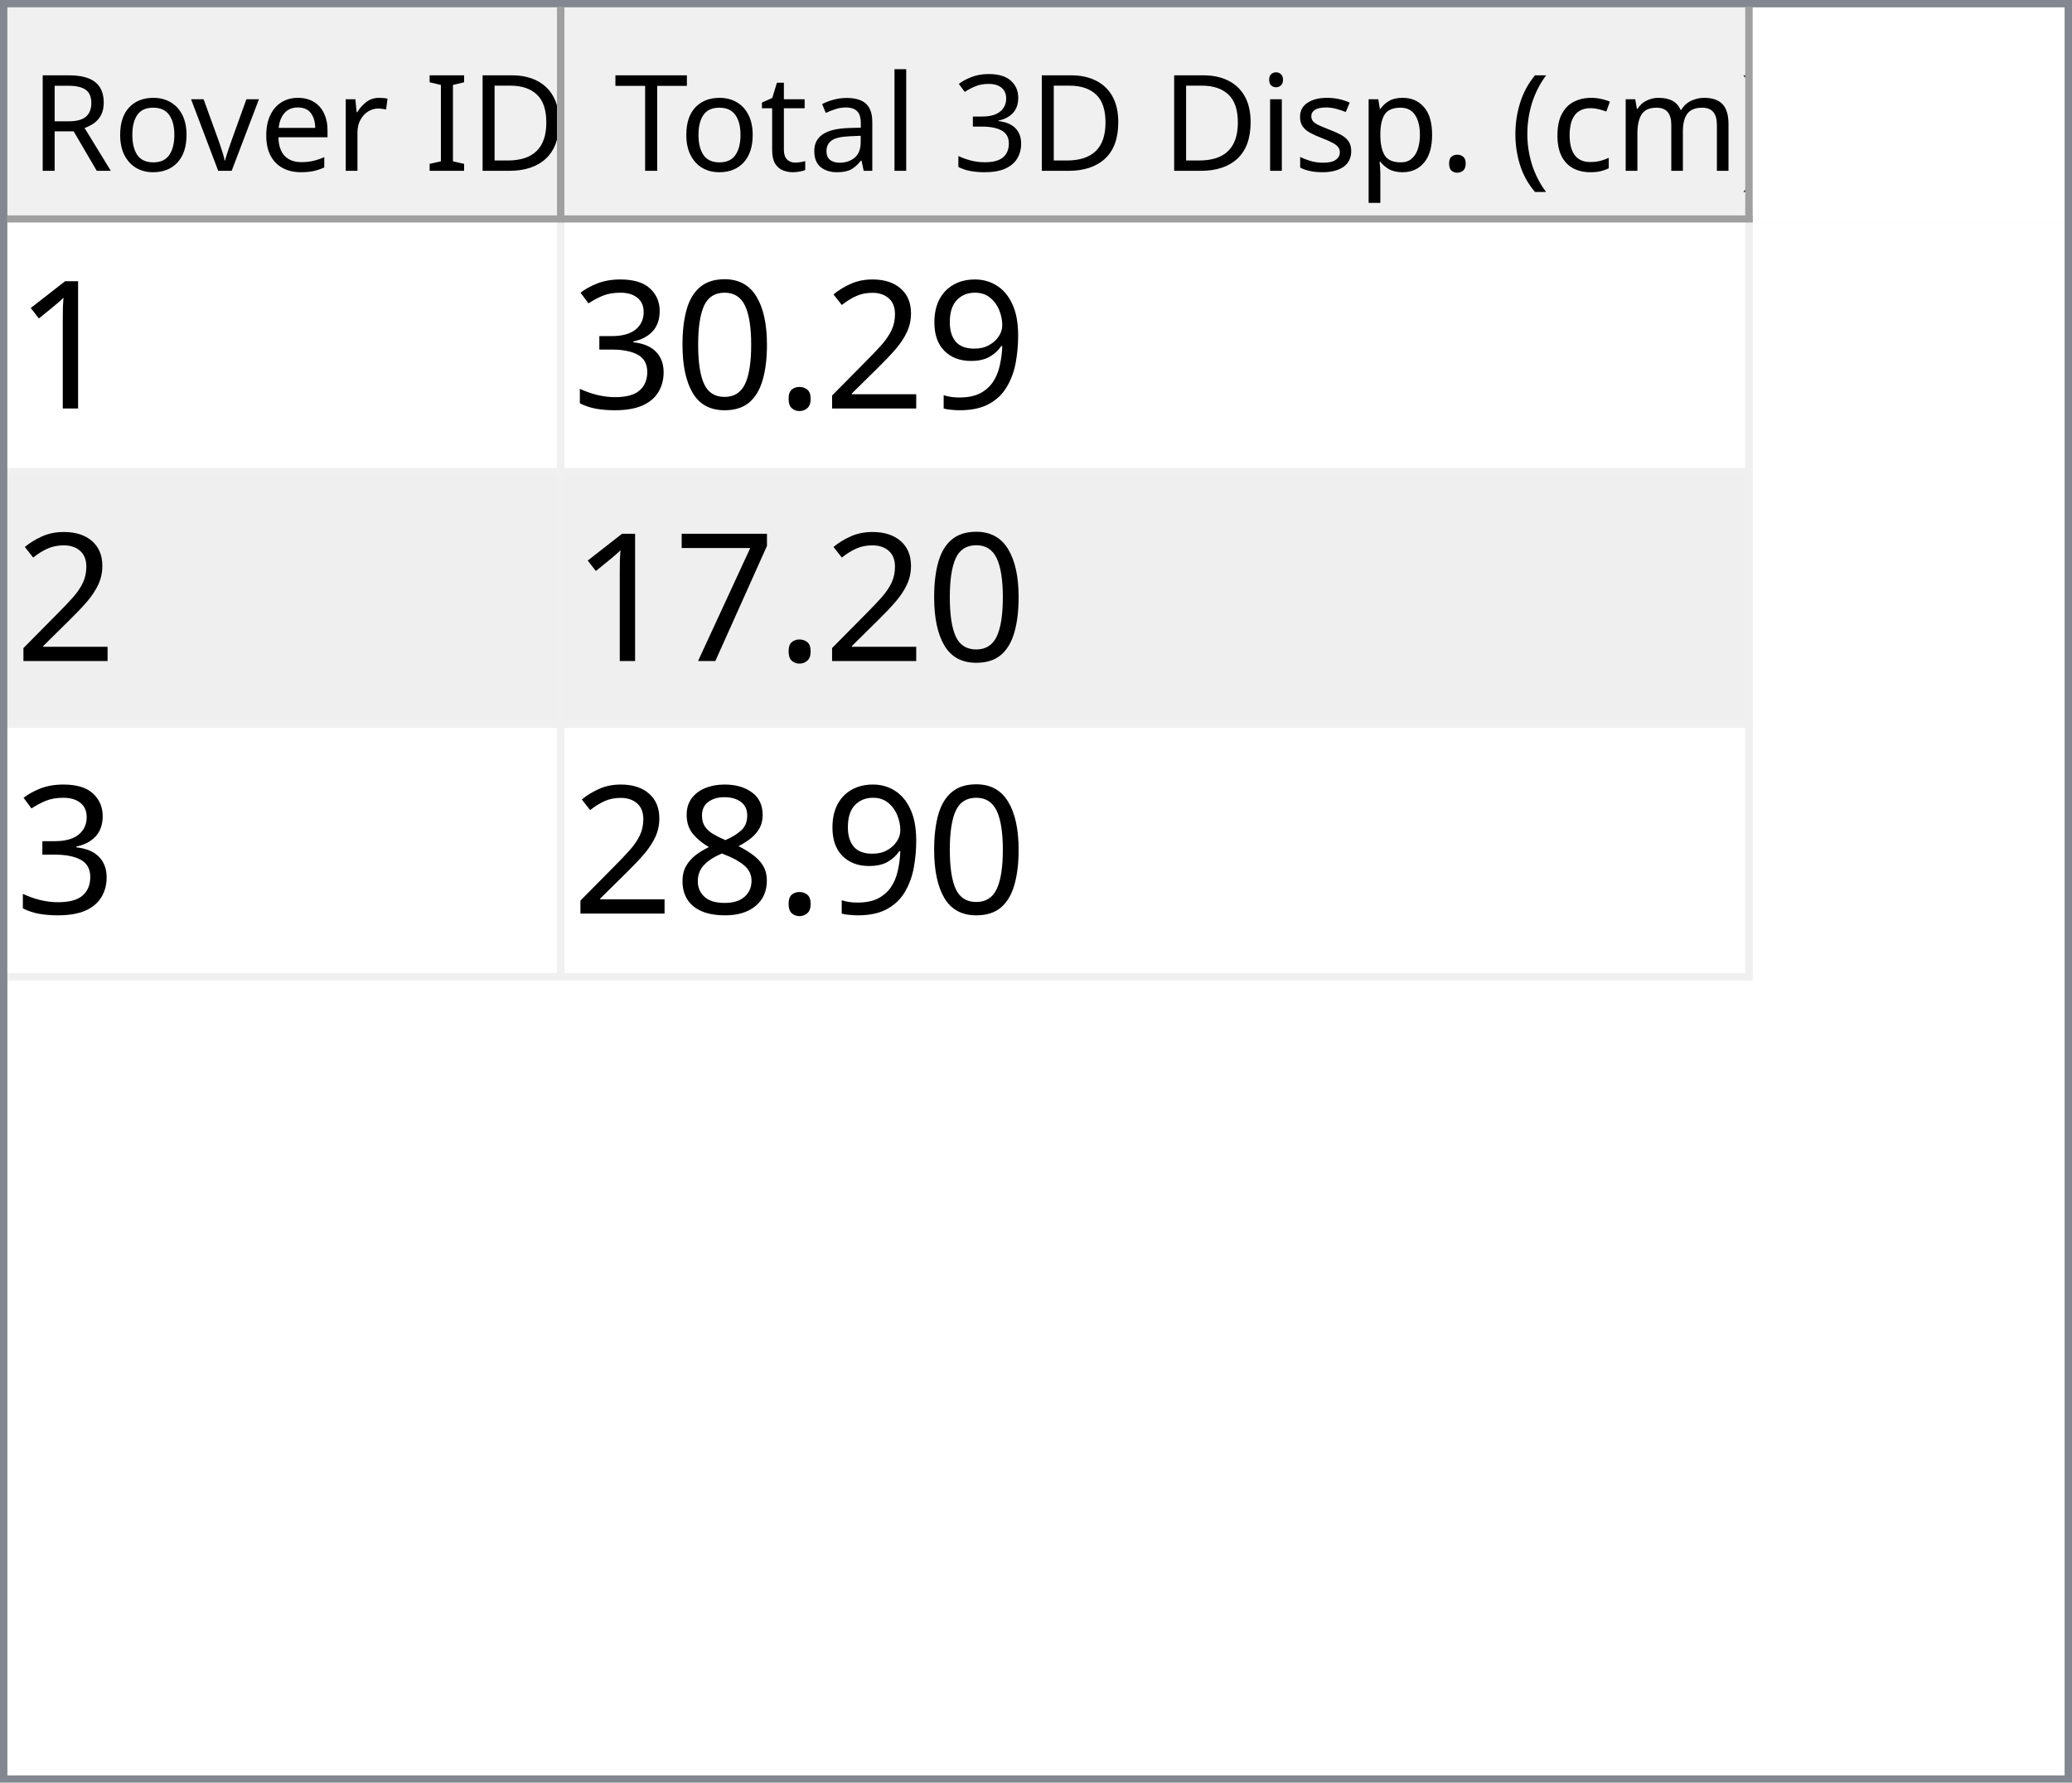
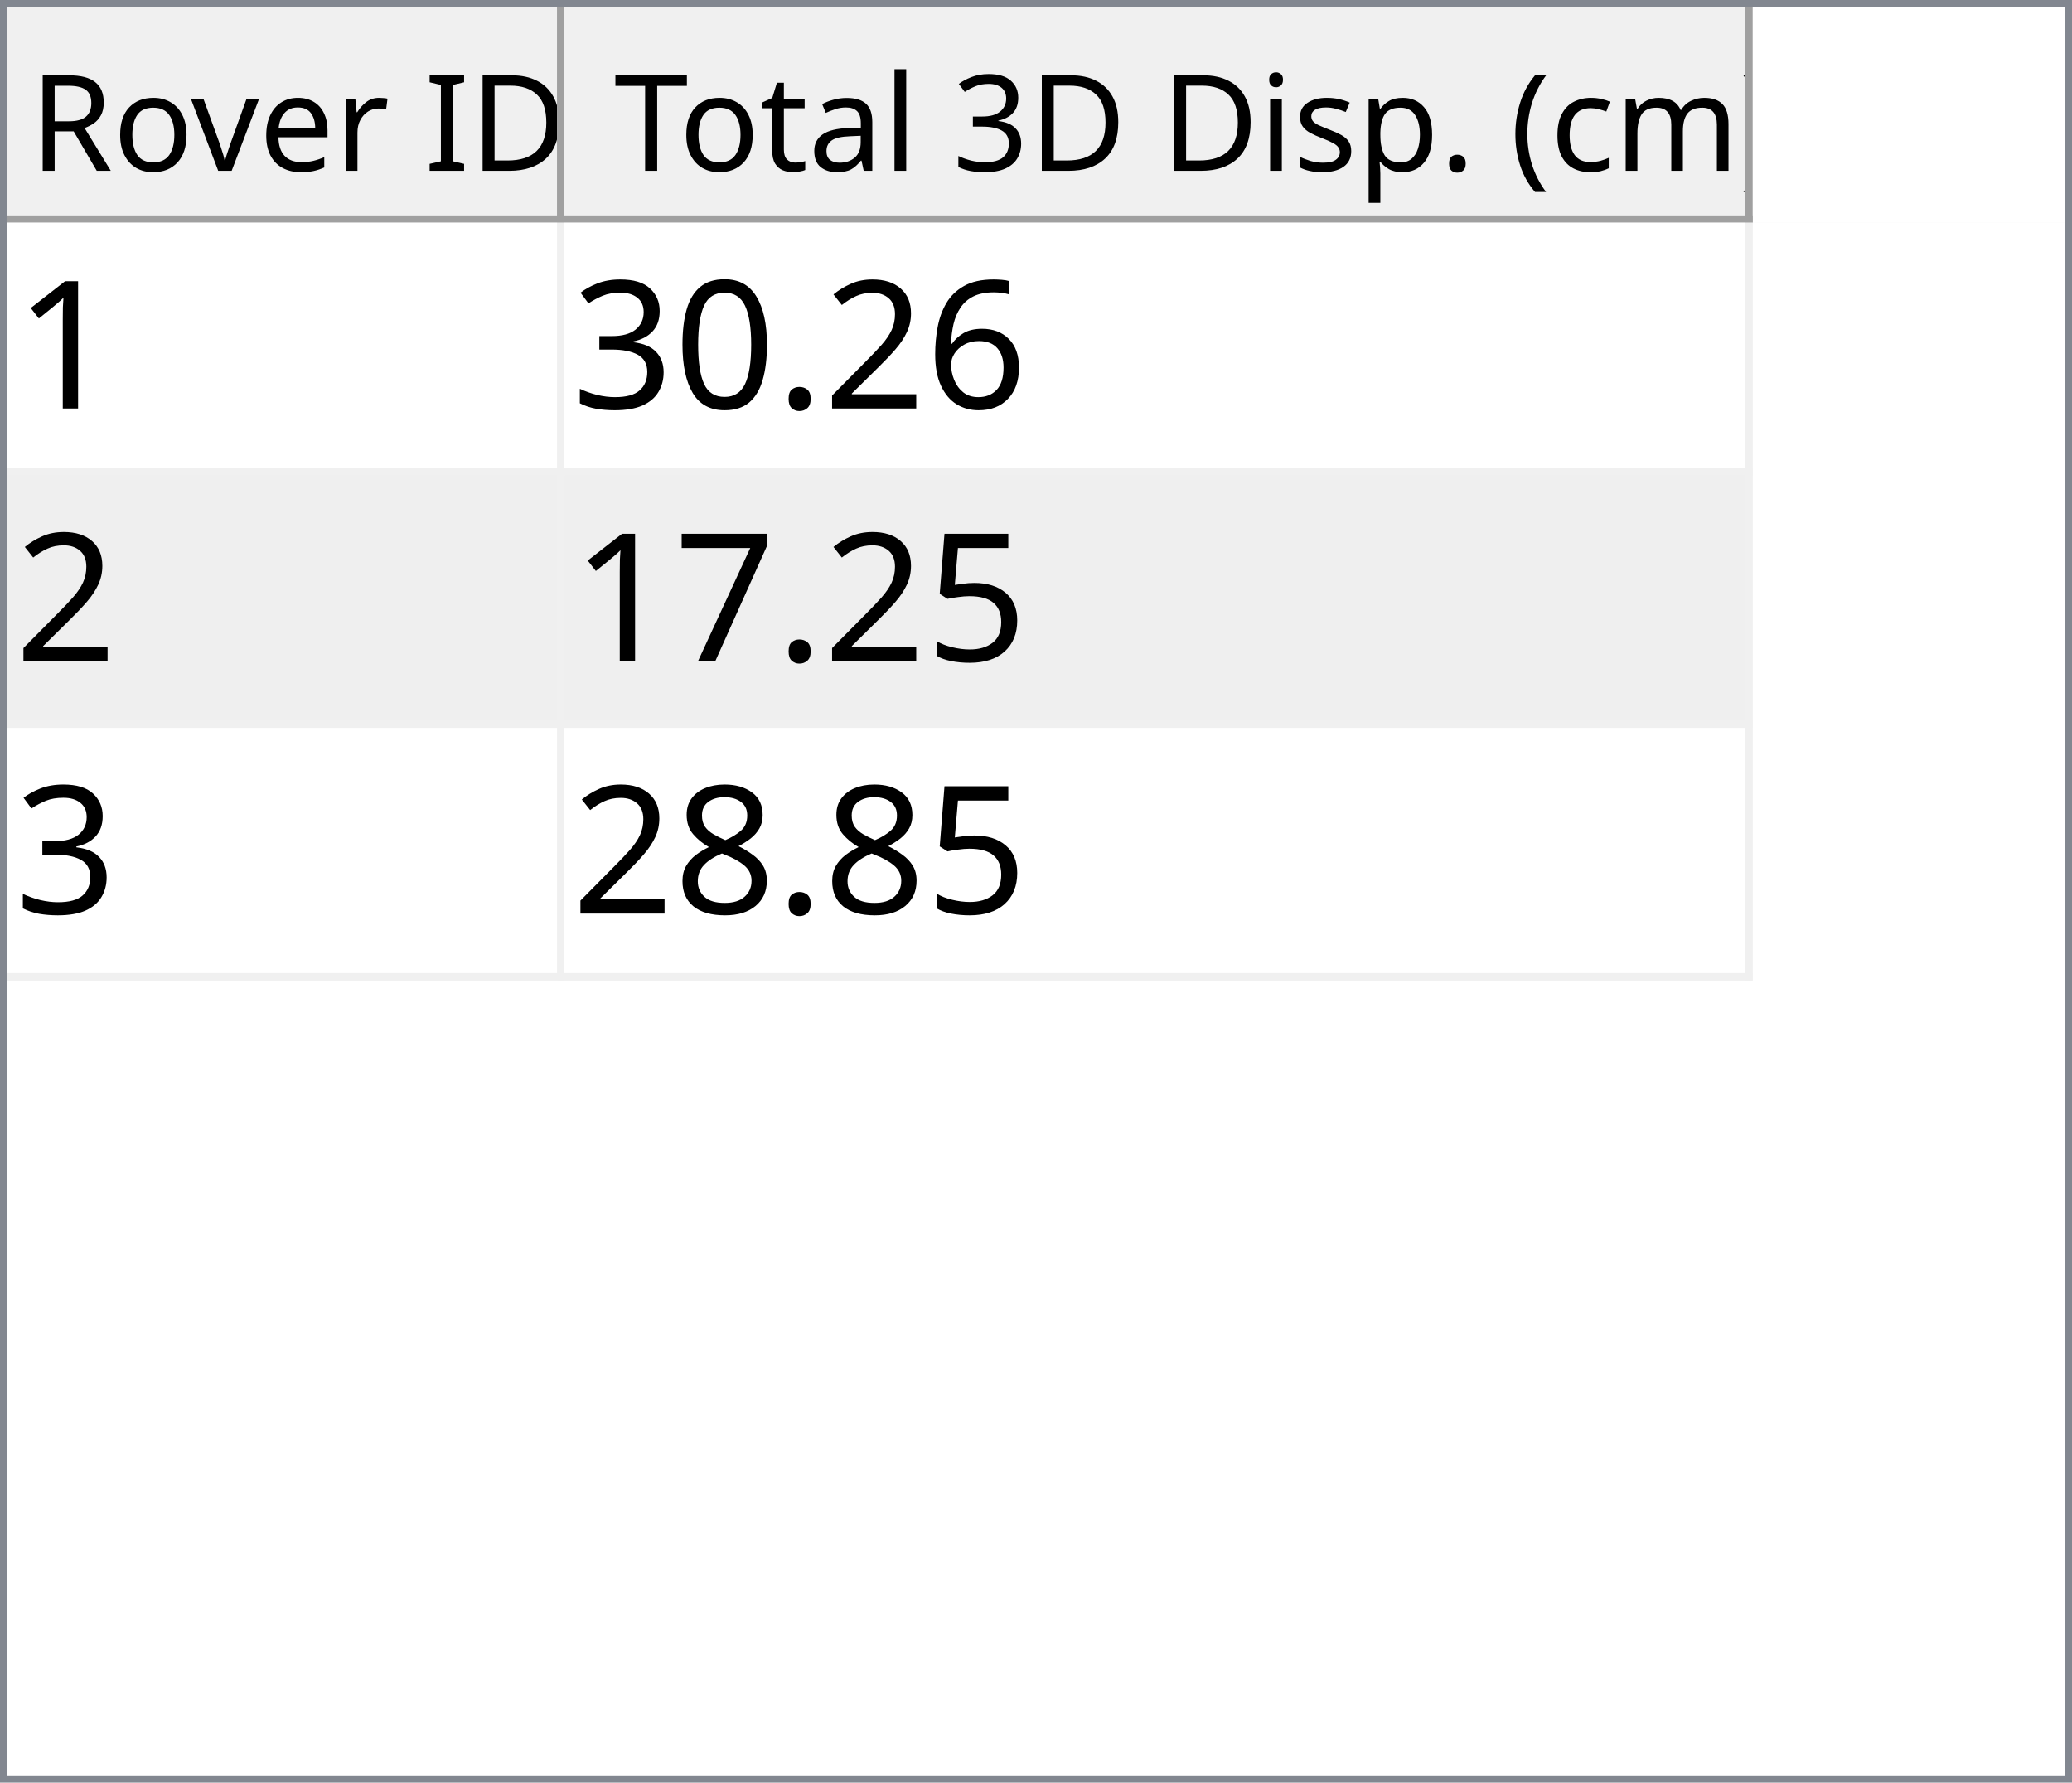
<svg xmlns="http://www.w3.org/2000/svg" style="fill-opacity:1; color-rendering:auto; color-interpolation:auto; text-rendering:auto; stroke:black; stroke-linecap:square; stroke-miterlimit:10; shape-rendering:auto; stroke-opacity:1; fill:black; stroke-dasharray:none; font-weight:normal; stroke-width:1; font-family:'Dialog'; font-style:normal; stroke-linejoin:miter; font-size:12px; stroke-dashoffset:0; image-rendering:auto;" width="279" height="240">
  <defs id="genericDefs" />
  <g>
    <defs id="defs1">
      <clipPath clipPathUnits="userSpaceOnUse" id="clipPath1">
        <path d="M0 0 L279 0 L279 240 L0 240 L0 0 Z" />
      </clipPath>
      <clipPath clipPathUnits="userSpaceOnUse" id="clipPath2">
        <path d="M0 0 L0 240 L279 240 L279 0 Z" />
      </clipPath>
      <clipPath clipPathUnits="userSpaceOnUse" id="clipPath3">
        <path d="M0 0 L0 29 L277 29 L277 0 Z" />
      </clipPath>
      <clipPath clipPathUnits="userSpaceOnUse" id="clipPath4">
        <path d="M0 0 L0 29 L75 29 L75 0 Z" />
      </clipPath>
      <clipPath clipPathUnits="userSpaceOnUse" id="clipPath5">
        <path d="M1 1 L1 28 L74 28 L74 1 Z" />
      </clipPath>
      <clipPath clipPathUnits="userSpaceOnUse" id="clipPath6">
        <path d="M0 0 L0 27 L73 27 L73 0 Z" />
      </clipPath>
      <clipPath clipPathUnits="userSpaceOnUse" id="clipPath7">
        <path d="M-0.5 -0.5 L-0.5 28.5 L74.5 28.5 L74.5 -0.5 Z" />
      </clipPath>
      <clipPath clipPathUnits="userSpaceOnUse" id="clipPath8">
        <path d="M0 0 L0 29 L160 29 L160 0 Z" />
      </clipPath>
      <clipPath clipPathUnits="userSpaceOnUse" id="clipPath9">
        <path d="M1 1 L1 28 L159 28 L159 1 Z" />
      </clipPath>
      <clipPath clipPathUnits="userSpaceOnUse" id="clipPath10">
        <path d="M0 0 L0 27 L158 27 L158 0 Z" />
      </clipPath>
      <clipPath clipPathUnits="userSpaceOnUse" id="clipPath11">
        <path d="M-0.5 -0.5 L-0.5 28.5 L159.5 28.5 L159.5 -0.5 Z" />
      </clipPath>
      <clipPath clipPathUnits="userSpaceOnUse" id="clipPath12">
        <path d="M0 0 L0 209 L277 209 L277 0 Z" />
      </clipPath>
      <clipPath clipPathUnits="userSpaceOnUse" id="clipPath13">
        <path d="M0 0 L0 102 L235 102 L235 0 Z" />
      </clipPath>
      <clipPath clipPathUnits="userSpaceOnUse" id="clipPath14">
        <path d="M-0.5 -0.5 L-0.5 101.5 L234.5 101.5 L234.5 -0.5 Z" />
      </clipPath>
      <clipPath clipPathUnits="userSpaceOnUse" id="clipPath15">
        <path d="M0 0 L0 33 L74 33 L74 0 Z" />
      </clipPath>
      <clipPath clipPathUnits="userSpaceOnUse" id="clipPath16">
        <path d="M0 0 L0 33 L159 33 L159 0 Z" />
      </clipPath>
      <font horiz-adv-x="64.551" id="font1">
        <font-face ascent="107.91" descent="25.098" units-per-em="100" style="font-style:normal; font-family:Segoe UI; font-weight:normal;" />
        <missing-glyph horiz-adv-x="64.551" d="M8.109 0 L8.109 68.266 L56.453 68.266 L56.453 0 L8.109 0 ZM15.328 7.234 L49.219 7.234 L49.219 61.031 L15.328 61.031 L15.328 7.234 Z" />
        <glyph unicode="D" horiz-adv-x="70.117" d="M9.188 0 L9.188 70.016 L28.516 70.016 Q65.531 70.016 65.531 35.891 Q65.531 19.672 55.25 9.836 Q44.969 0 27.734 0 L9.188 0 ZM17.391 62.594 L17.391 7.422 L27.828 7.422 Q41.609 7.422 49.273 14.797 Q56.938 22.172 56.938 35.688 Q56.938 62.594 28.328 62.594 L17.391 62.594 Z" />
        <glyph unicode="I" horiz-adv-x="26.611" d="M17.391 0 L9.188 0 L9.188 70.016 L17.391 70.016 L17.391 0 Z" />
        <glyph unicode=" " horiz-adv-x="27.393" d="" />
        <glyph unicode="r" horiz-adv-x="34.766" d="M34.188 41.891 Q32.078 43.5 28.125 43.5 Q23 43.5 19.555 38.672 Q16.109 33.844 16.109 25.484 L16.109 0 L8.109 0 L8.109 50 L16.109 50 L16.109 39.703 L16.312 39.703 Q18.016 44.969 21.531 47.922 Q25.047 50.875 29.391 50.875 Q32.516 50.875 34.188 50.203 L34.188 41.891 Z" />
        <glyph unicode="e" horiz-adv-x="52.295" d="M48.297 23 L12.984 23 Q13.188 14.656 17.484 10.109 Q21.781 5.562 29.297 5.562 Q37.75 5.562 44.828 11.141 L44.828 3.609 Q38.234 -1.172 27.391 -1.172 Q16.797 -1.172 10.742 5.641 Q4.688 12.453 4.688 24.812 Q4.688 36.469 11.305 43.82 Q17.922 51.172 27.734 51.172 Q37.547 51.172 42.922 44.828 Q48.297 38.484 48.297 27.203 L48.297 23 ZM40.094 29.781 Q40.047 36.719 36.75 40.578 Q33.453 44.438 27.594 44.438 Q21.922 44.438 17.969 40.383 Q14.016 36.328 13.094 29.781 L40.094 29.781 Z" />
        <glyph unicode="v" horiz-adv-x="47.9" d="M47.406 50 L27.484 0 L19.625 0 L0.688 50 L9.469 50 L22.172 13.672 Q23.578 9.672 23.922 6.688 L24.125 6.688 Q24.609 10.453 25.688 13.484 L38.969 50 L47.406 50 Z" />
        <glyph unicode="o" horiz-adv-x="58.594" d="M29 -1.172 Q17.922 -1.172 11.305 5.836 Q4.688 12.844 4.688 24.422 Q4.688 37.016 11.57 44.094 Q18.453 51.172 30.172 51.172 Q41.359 51.172 47.633 44.289 Q53.906 37.406 53.906 25.203 Q53.906 13.234 47.141 6.031 Q40.375 -1.172 29 -1.172 ZM29.594 44.438 Q21.875 44.438 17.383 39.188 Q12.891 33.938 12.891 24.703 Q12.891 15.828 17.43 10.695 Q21.969 5.562 29.594 5.562 Q37.359 5.562 41.531 10.594 Q45.703 15.625 45.703 24.906 Q45.703 34.281 41.531 39.359 Q37.359 44.438 29.594 44.438 Z" />
        <glyph unicode="R" horiz-adv-x="59.814" d="M59.375 0 L49.609 0 L37.891 19.625 Q36.281 22.359 34.766 24.289 Q33.25 26.219 31.664 27.438 Q30.078 28.656 28.25 29.219 Q26.422 29.781 24.125 29.781 L17.391 29.781 L17.391 0 L9.188 0 L9.188 70.016 L30.078 70.016 Q34.672 70.016 38.555 68.867 Q42.438 67.719 45.289 65.375 Q48.141 63.031 49.758 59.547 Q51.375 56.062 51.375 51.375 Q51.375 47.703 50.273 44.656 Q49.172 41.609 47.148 39.211 Q45.125 36.812 42.266 35.133 Q39.406 33.453 35.844 32.516 L35.844 32.328 Q37.594 31.547 38.891 30.547 Q40.188 29.547 41.359 28.18 Q42.531 26.812 43.68 25.078 Q44.828 23.344 46.234 21.047 L59.375 0 ZM17.391 62.594 L17.391 37.203 L28.516 37.203 Q31.594 37.203 34.203 38.133 Q36.812 39.062 38.719 40.797 Q40.625 42.531 41.703 45.047 Q42.781 47.562 42.781 50.688 Q42.781 56.297 39.141 59.445 Q35.5 62.594 28.609 62.594 L17.391 62.594 Z" />
        <glyph unicode=")" horiz-adv-x="30.176" d="M8.297 -15.922 L1.172 -15.922 Q16.406 2.344 16.406 26.812 Q16.406 51.469 1.078 70.016 L8.297 70.016 Q23.531 52.156 23.531 26.703 Q23.531 1.375 8.297 -15.922 Z" />
        <glyph unicode="m" horiz-adv-x="86.133" d="M79.109 0 L71.094 0 L71.094 28.719 Q71.094 37.016 68.531 40.727 Q65.969 44.438 59.906 44.438 Q54.781 44.438 51.195 39.75 Q47.609 35.062 47.609 28.516 L47.609 0 L39.594 0 L39.594 29.688 Q39.594 44.438 28.219 44.438 Q22.953 44.438 19.531 40.016 Q16.109 35.594 16.109 28.516 L16.109 0 L8.109 0 L8.109 50 L16.109 50 L16.109 42.094 L16.312 42.094 Q21.625 51.172 31.844 51.172 Q36.969 51.172 40.773 48.312 Q44.578 45.453 46 40.828 Q51.562 51.172 62.594 51.172 Q79.109 51.172 79.109 30.812 L79.109 0 Z" />
        <glyph unicode="c" horiz-adv-x="46.191" d="M42.188 2.297 Q36.422 -1.172 28.516 -1.172 Q17.828 -1.172 11.258 5.789 Q4.688 12.75 4.688 23.828 Q4.688 36.188 11.766 43.68 Q18.844 51.172 30.672 51.172 Q37.25 51.172 42.281 48.734 L42.281 40.531 Q36.719 44.438 30.375 44.438 Q22.703 44.438 17.797 38.945 Q12.891 33.453 12.891 24.516 Q12.891 15.719 17.508 10.641 Q22.125 5.562 29.891 5.562 Q36.422 5.562 42.188 9.906 L42.188 2.297 Z" />
        <glyph unicode="(" horiz-adv-x="30.176" d="M29.109 -15.922 L21.969 -15.922 Q6.844 1.375 6.844 26.703 Q6.844 52.156 21.969 70.016 L29.203 70.016 Q13.875 51.469 13.875 26.812 Q13.875 2.344 29.109 -15.922 Z" />
        <glyph unicode="." horiz-adv-x="21.68" d="M10.891 -1.078 Q8.641 -1.078 7.055 0.539 Q5.469 2.156 5.469 4.391 Q5.469 6.641 7.055 8.273 Q8.641 9.906 10.891 9.906 Q13.188 9.906 14.797 8.273 Q16.406 6.641 16.406 4.391 Q16.406 2.156 14.797 0.539 Q13.188 -1.078 10.891 -1.078 Z" />
        <glyph unicode="p" horiz-adv-x="58.789" d="M16.312 7.234 L16.109 7.234 L16.109 -23 L8.109 -23 L8.109 50 L16.109 50 L16.109 41.219 L16.312 41.219 Q22.219 51.172 33.594 51.172 Q43.266 51.172 48.688 44.461 Q54.109 37.75 54.109 26.469 Q54.109 13.922 48 6.375 Q41.891 -1.172 31.297 -1.172 Q21.578 -1.172 16.312 7.234 ZM16.109 27.391 L16.109 20.406 Q16.109 14.203 20.141 9.883 Q24.172 5.562 30.375 5.562 Q37.641 5.562 41.773 11.133 Q45.906 16.703 45.906 26.609 Q45.906 34.969 42.047 39.703 Q38.188 44.438 31.594 44.438 Q24.609 44.438 20.359 39.578 Q16.109 34.719 16.109 27.391 Z" />
        <glyph unicode="s" horiz-adv-x="42.432" d="M5.078 1.812 L5.078 10.406 Q11.625 5.562 19.484 5.562 Q30.031 5.562 30.031 12.594 Q30.031 14.594 29.125 15.992 Q28.219 17.391 26.68 18.461 Q25.141 19.531 23.07 20.383 Q21 21.234 18.609 22.172 Q15.281 23.484 12.766 24.828 Q10.25 26.172 8.57 27.859 Q6.891 29.547 6.031 31.695 Q5.172 33.844 5.172 36.719 Q5.172 40.234 6.789 42.945 Q8.406 45.656 11.086 47.484 Q13.766 49.312 17.211 50.242 Q20.656 51.172 24.312 51.172 Q30.812 51.172 35.938 48.922 L35.938 40.828 Q30.422 44.438 23.25 44.438 Q21 44.438 19.195 43.922 Q17.391 43.406 16.094 42.477 Q14.797 41.547 14.086 40.258 Q13.375 38.969 13.375 37.406 Q13.375 35.453 14.086 34.133 Q14.797 32.812 16.164 31.789 Q17.531 30.766 19.484 29.938 Q21.438 29.109 23.922 28.125 Q27.25 26.859 29.883 25.516 Q32.516 24.172 34.375 22.484 Q36.234 20.797 37.234 18.602 Q38.234 16.406 38.234 13.375 Q38.234 9.672 36.602 6.938 Q34.969 4.203 32.234 2.398 Q29.5 0.594 25.93 -0.289 Q22.359 -1.172 18.453 -1.172 Q10.75 -1.172 5.078 1.812 Z" />
        <glyph unicode="i" horiz-adv-x="24.219" d="M12.203 62.703 Q10.062 62.703 8.547 64.164 Q7.031 65.625 7.031 67.875 Q7.031 70.125 8.547 71.609 Q10.062 73.094 12.203 73.094 Q14.406 73.094 15.945 71.609 Q17.484 70.125 17.484 67.875 Q17.484 65.719 15.945 64.211 Q14.406 62.703 12.203 62.703 ZM16.109 0 L8.109 0 L8.109 50 L16.109 50 L16.109 0 Z" />
        <glyph unicode="3" horiz-adv-x="53.906" d="M46.531 19.828 Q46.531 15.094 44.75 11.211 Q42.969 7.328 39.719 4.57 Q36.469 1.812 31.93 0.297 Q27.391 -1.219 21.922 -1.219 Q11.922 -1.219 6 2.594 L6 11.188 Q13.094 5.609 22.219 5.609 Q25.875 5.609 28.828 6.539 Q31.781 7.469 33.906 9.227 Q36.031 10.984 37.18 13.477 Q38.328 15.969 38.328 19.094 Q38.328 32.812 18.797 32.812 L12.984 32.812 L12.984 39.594 L18.5 39.594 Q35.797 39.594 35.797 52.484 Q35.797 64.406 22.609 64.406 Q15.188 64.406 8.688 59.422 L8.688 67.188 Q15.375 71.188 24.609 71.188 Q29 71.188 32.57 69.969 Q36.141 68.75 38.68 66.555 Q41.219 64.359 42.609 61.281 Q44 58.203 44 54.5 Q44 40.672 30.031 36.719 L30.031 36.531 Q33.594 36.141 36.625 34.797 Q39.656 33.453 41.852 31.305 Q44.047 29.156 45.289 26.25 Q46.531 23.344 46.531 19.828 Z" />
        <glyph unicode="l" horiz-adv-x="24.219" d="M16.109 0 L8.109 0 L8.109 74.031 L16.109 74.031 L16.109 0 Z" />
        <glyph unicode="a" horiz-adv-x="50.879" d="M43.891 0 L35.891 0 L35.891 7.812 L35.688 7.812 Q30.469 -1.172 20.312 -1.172 Q12.844 -1.172 8.617 2.781 Q4.391 6.734 4.391 13.281 Q4.391 27.297 20.906 29.594 L35.891 31.688 Q35.891 44.438 25.594 44.438 Q16.547 44.438 9.281 38.281 L9.281 46.484 Q16.656 51.172 26.266 51.172 Q43.891 51.172 43.891 32.516 L43.891 0 ZM35.891 25.297 L23.828 23.641 Q18.266 22.859 15.43 20.875 Q12.594 18.891 12.594 13.875 Q12.594 10.203 15.211 7.883 Q17.828 5.562 22.172 5.562 Q28.125 5.562 32.008 9.742 Q35.891 13.922 35.891 20.312 L35.891 25.297 Z" />
        <glyph unicode="t" horiz-adv-x="33.887" d="M31.297 0.484 Q28.469 -1.078 23.828 -1.078 Q10.688 -1.078 10.688 13.578 L10.688 43.172 L2.094 43.172 L2.094 50 L10.688 50 L10.688 62.203 L18.703 64.797 L18.703 50 L31.297 50 L31.297 43.172 L18.703 43.172 L18.703 14.984 Q18.703 9.969 20.414 7.82 Q22.125 5.672 26.078 5.672 Q29.109 5.672 31.297 7.328 L31.297 0.484 Z" />
        <glyph unicode="T" horiz-adv-x="52.393" d="M50.594 62.594 L30.375 62.594 L30.375 0 L22.172 0 L22.172 62.594 L2 62.594 L2 70.016 L50.594 70.016 L50.594 62.594 Z" />
      </font>
      <font horiz-adv-x="75.0" id="font2">
        <font-face ascent="100.537" descent="21.973" units-per-em="100" style="font-style:normal; font-family:sans-serif; font-weight:normal;" />
        <missing-glyph horiz-adv-x="75.0" d="M12.5 0 L12.5 62.5 L62.5 62.5 L62.5 0 L12.5 0 ZM14.062 1.562 L60.938 1.562 L60.938 60.938 L14.062 60.938 L14.062 1.562 Z" />
        <glyph unicode="1" horiz-adv-x="55.615" d="M37.25 0 L28.469 0 L28.469 56 Q25.297 52.984 20.141 49.953 Q14.984 46.922 10.891 45.406 L10.891 53.906 Q18.266 57.375 23.781 62.305 Q29.297 67.234 31.594 71.875 L37.25 71.875 L37.25 0 Z" />
-         <glyph unicode="9" horiz-adv-x="55.615" d="M5.469 16.547 L13.922 17.328 Q14.984 11.375 18.016 8.688 Q21.047 6 25.781 6 Q29.828 6 32.883 7.859 Q35.938 9.719 37.891 12.82 Q39.844 15.922 41.164 21.195 Q42.484 26.469 42.484 31.938 Q42.484 32.516 42.438 33.688 Q39.797 29.5 35.234 26.883 Q30.672 24.266 25.344 24.266 Q16.453 24.266 10.305 30.711 Q4.156 37.156 4.156 47.703 Q4.156 58.594 10.578 65.234 Q17 71.875 26.656 71.875 Q33.641 71.875 39.43 68.117 Q45.219 64.359 48.219 57.398 Q51.219 50.438 51.219 37.25 Q51.219 23.531 48.242 15.406 Q45.266 7.281 39.383 3.031 Q33.5 -1.219 25.594 -1.219 Q17.188 -1.219 11.867 3.445 Q6.547 8.109 5.469 16.547 ZM41.453 48.141 Q41.453 55.719 37.43 60.156 Q33.406 64.594 27.734 64.594 Q21.875 64.594 17.531 59.812 Q13.188 55.031 13.188 47.406 Q13.188 40.578 17.312 36.305 Q21.438 32.031 27.484 32.031 Q33.594 32.031 37.523 36.305 Q41.453 40.578 41.453 48.141 Z" />
+         <glyph unicode="6" horiz-adv-x="55.615" d="M49.75 54.047 L41.016 53.375 Q39.844 58.547 37.703 60.891 Q34.125 64.656 28.906 64.656 Q24.703 64.656 21.531 62.312 Q17.391 59.281 14.992 53.469 Q12.594 47.656 12.5 36.922 Q15.672 41.75 20.266 44.094 Q24.859 46.438 29.891 46.438 Q38.672 46.438 44.852 39.969 Q51.031 33.5 51.031 23.25 Q51.031 16.5 48.125 10.719 Q45.219 4.938 40.141 1.859 Q35.062 -1.219 28.609 -1.219 Q17.625 -1.219 10.695 6.859 Q3.766 14.938 3.766 33.5 Q3.766 54.25 11.422 63.672 Q18.109 71.875 29.438 71.875 Q37.891 71.875 43.289 67.141 Q48.688 62.406 49.75 54.047 ZM13.875 23.188 Q13.875 18.656 15.797 14.508 Q17.719 10.359 21.188 8.18 Q24.656 6 28.469 6 Q34.031 6 38.039 10.492 Q42.047 14.984 42.047 22.703 Q42.047 30.125 38.086 34.398 Q34.125 38.672 28.125 38.672 Q22.172 38.672 18.023 34.398 Q13.875 30.125 13.875 23.188 Z" />
        <glyph unicode="2" horiz-adv-x="55.615" d="M50.344 8.453 L50.344 0 L3.031 0 Q2.938 3.172 4.047 6.109 Q5.859 10.938 9.836 15.625 Q13.812 20.312 21.344 26.469 Q33.016 36.031 37.117 41.625 Q41.219 47.219 41.219 52.203 Q41.219 57.422 37.477 61.008 Q33.734 64.594 27.734 64.594 Q21.391 64.594 17.578 60.789 Q13.766 56.984 13.719 50.25 L4.688 51.172 Q5.609 61.281 11.664 66.578 Q17.719 71.875 27.938 71.875 Q38.234 71.875 44.242 66.164 Q50.25 60.453 50.25 52 Q50.25 47.703 48.492 43.555 Q46.734 39.406 42.656 34.812 Q38.578 30.219 29.109 22.219 Q21.188 15.578 18.945 13.211 Q16.703 10.844 15.234 8.453 L50.344 8.453 Z" />
        <glyph unicode="." horiz-adv-x="27.783" d="M9.078 0 L9.078 10.016 L19.094 10.016 L19.094 0 L9.078 0 Z" />
        <glyph unicode="0" horiz-adv-x="55.615" d="M4.156 35.297 Q4.156 48 6.766 55.742 Q9.375 63.484 14.523 67.68 Q19.672 71.875 27.484 71.875 Q33.25 71.875 37.594 69.555 Q41.938 67.234 44.773 62.867 Q47.609 58.5 49.219 52.227 Q50.828 45.953 50.828 35.297 Q50.828 22.703 48.242 14.969 Q45.656 7.234 40.508 3.008 Q35.359 -1.219 27.484 -1.219 Q17.141 -1.219 11.234 6.203 Q4.156 15.141 4.156 35.297 ZM13.188 35.297 Q13.188 17.672 17.312 11.836 Q21.438 6 27.484 6 Q33.547 6 37.672 11.859 Q41.797 17.719 41.797 35.297 Q41.797 52.984 37.672 58.789 Q33.547 64.594 27.391 64.594 Q21.344 64.594 17.719 59.469 Q13.188 52.938 13.188 35.297 Z" />
        <glyph unicode="3" horiz-adv-x="55.615" d="M4.203 18.891 L12.984 20.062 Q14.5 12.594 18.141 9.297 Q21.781 6 27 6 Q33.203 6 37.477 10.297 Q41.75 14.594 41.75 20.953 Q41.75 27 37.797 30.93 Q33.844 34.859 27.734 34.859 Q25.25 34.859 21.531 33.891 L22.516 41.609 Q23.391 41.5 23.922 41.5 Q29.547 41.5 34.039 44.43 Q38.531 47.359 38.531 53.469 Q38.531 58.297 35.258 61.477 Q31.984 64.656 26.812 64.656 Q21.688 64.656 18.266 61.43 Q14.844 58.203 13.875 51.766 L5.078 53.328 Q6.688 62.156 12.398 67.016 Q18.109 71.875 26.609 71.875 Q32.469 71.875 37.398 69.359 Q42.328 66.844 44.945 62.5 Q47.562 58.156 47.562 53.266 Q47.562 48.641 45.07 44.828 Q42.578 41.016 37.703 38.766 Q44.047 37.312 47.562 32.695 Q51.078 28.078 51.078 21.141 Q51.078 11.766 44.242 5.25 Q37.406 -1.266 26.953 -1.266 Q17.531 -1.266 11.305 4.352 Q5.078 9.969 4.203 18.891 Z" />
+         <glyph unicode="5" horiz-adv-x="55.615" d="M4.156 18.75 L13.375 19.531 Q14.406 12.797 18.141 9.398 Q21.875 6 27.156 6 Q33.5 6 37.891 10.789 Q42.281 15.578 42.281 23.484 Q42.281 31 38.062 35.352 Q33.844 39.703 27 39.703 Q22.75 39.703 19.336 37.773 Q15.922 35.844 13.969 32.766 L5.719 33.844 L12.641 70.609 L48.25 70.609 L48.25 62.203 L19.672 62.203 L15.828 42.969 Q22.266 47.469 29.344 47.469 Q38.719 47.469 45.164 40.969 Q51.609 34.469 51.609 24.266 Q51.609 14.547 45.953 7.469 Q39.062 -1.219 27.156 -1.219 Q17.391 -1.219 11.211 4.25 Q5.031 9.719 4.156 18.75 Z" />
        <glyph unicode="7" horiz-adv-x="55.615" d="M4.734 62.203 L4.734 70.656 L51.078 70.656 L51.078 63.812 Q44.234 56.547 37.523 44.484 Q30.812 32.422 27.156 19.672 Q24.516 10.688 23.781 0 L14.75 0 Q14.891 8.453 18.062 20.414 Q21.234 32.375 27.172 43.484 Q33.109 54.594 39.797 62.203 L4.734 62.203 Z" />
        <glyph unicode="8" horiz-adv-x="55.615" d="M17.672 38.812 Q12.203 40.828 9.57 44.539 Q6.938 48.25 6.938 53.422 Q6.938 61.234 12.555 66.555 Q18.172 71.875 27.484 71.875 Q36.859 71.875 42.578 66.43 Q48.297 60.984 48.297 53.172 Q48.297 48.188 45.68 44.508 Q43.062 40.828 37.75 38.812 Q44.344 36.672 47.781 31.883 Q51.219 27.094 51.219 20.453 Q51.219 11.281 44.727 5.031 Q38.234 -1.219 27.641 -1.219 Q17.047 -1.219 10.547 5.055 Q4.047 11.328 4.047 20.703 Q4.047 27.688 7.594 32.398 Q11.141 37.109 17.672 38.812 ZM15.922 53.719 Q15.922 48.641 19.195 45.414 Q22.469 42.188 27.688 42.188 Q32.766 42.188 36.016 45.383 Q39.266 48.578 39.266 53.219 Q39.266 58.062 35.914 61.359 Q32.562 64.656 27.594 64.656 Q22.562 64.656 19.242 61.43 Q15.922 58.203 15.922 53.719 ZM13.094 20.656 Q13.094 16.891 14.875 13.375 Q16.656 9.859 20.172 7.93 Q23.688 6 27.734 6 Q34.031 6 38.133 10.055 Q42.234 14.109 42.234 20.359 Q42.234 26.703 38.016 30.859 Q33.797 35.016 27.438 35.016 Q21.234 35.016 17.164 30.914 Q13.094 26.812 13.094 20.656 Z" />
      </font>
    </defs>
    <g style="fill:white; stroke:white;">
      <rect x="0" y="0" width="279" style="clip-path:url(#clipPath1); stroke:none;" height="240" />
    </g>
    <g style="fill:white; text-rendering:optimizeSpeed; color-rendering:optimizeSpeed; image-rendering:optimizeSpeed; shape-rendering:crispEdges; stroke:white; color-interpolation:sRGB;">
      <rect x="0" width="279" height="240" y="0" style="stroke:none;" />
      <path style="stroke:none;" d="M0 240 L279 240 L279 0 L0 0 Z" />
    </g>
    <g style="fill:rgb(240,240,240); font-size:18px; font-family:'Segoe UI'; stroke:rgb(240,240,240);">
      <rect x="0" y="0" width="279" style="clip-path:url(#clipPath2); stroke:none;" height="240" />
    </g>
    <g style="fill:rgb(130,135,144); font-size:18px; font-family:'Segoe UI'; stroke:rgb(130,135,144);">
      <path d="M0 0 L279 0 L279 240 L0 240 L0 0 ZM1 1 L278 1 L278 239 L1 239 L1 1 Z" style="fill-rule:evenodd; clip-path:url(#clipPath2); stroke:none;" />
    </g>
    <g style="fill:white; font-size:18px; font-family:'Segoe UI'; stroke:white;" transform="translate(1,1)">
      <rect x="0" y="0" width="277" style="clip-path:url(#clipPath3); stroke:none;" height="29" />
    </g>
    <g style="fill:rgb(240,240,240); font-size:18px; font-family:'Segoe UI'; stroke:rgb(240,240,240);" transform="translate(1,1)">
      <rect x="0" y="0" width="75" style="clip-path:url(#clipPath4); stroke:none;" height="29" />
    </g>
    <g style="font-family:'Segoe UI'; font-size:18px;" transform="translate(2,2)">
      <text x="2" xml:space="preserve" y="21" style="clip-path:url(#clipPath6); stroke:none;">Rover ID</text>
    </g>
    <g transform="translate(1.5,1.5)" style="fill:rgb(160,160,160); font-size:18px; font-family:'Segoe UI'; stroke:rgb(160,160,160); stroke-linejoin:bevel;">
      <line x1="74" x2="74" y1="0" style="fill:none; clip-path:url(#clipPath7);" y2="28" />
    </g>
    <g transform="matrix(1,0,0,1,1,1) translate(0.5,0.5)" style="fill:rgb(160,160,160); font-size:18px; font-family:'Segoe UI'; stroke:rgb(160,160,160); stroke-linejoin:bevel;">
      <line x1="0" x2="74" y1="28" style="fill:none; clip-path:url(#clipPath7);" y2="28" />
    </g>
    <g style="fill:rgb(240,240,240); font-size:18px; font-family:'Segoe UI'; stroke:rgb(240,240,240);" transform="translate(76,1)">
      <rect x="0" y="0" width="160" style="clip-path:url(#clipPath8); stroke:none;" height="29" />
    </g>
    <g style="font-family:'Segoe UI'; font-size:18px;" transform="translate(77,2)">
      <text x="1" xml:space="preserve" y="21" style="clip-path:url(#clipPath10); stroke:none;"> Total 3D Disp. (cm)</text>
    </g>
    <g transform="translate(76.5,1.5)" style="fill:rgb(160,160,160); font-size:18px; font-family:'Segoe UI'; stroke:rgb(160,160,160); stroke-linejoin:bevel;">
      <line x1="159" x2="159" y1="0" style="fill:none; clip-path:url(#clipPath11);" y2="28" />
    </g>
    <g transform="matrix(1,0,0,1,76,1) translate(0.5,0.5)" style="fill:rgb(160,160,160); font-size:18px; font-family:'Segoe UI'; stroke:rgb(160,160,160); stroke-linejoin:bevel;">
      <line x1="0" x2="159" y1="28" style="fill:none; clip-path:url(#clipPath11);" y2="28" />
    </g>
    <g style="fill:white; font-size:18px; font-family:'Segoe UI'; stroke:white;" transform="translate(1,30)">
      <rect x="0" y="0" width="277" style="clip-path:url(#clipPath12); stroke:none;" height="209" />
    </g>
    <g style="fill:rgb(240,240,240); font-size:24px; font-family:sans-serif; stroke:rgb(240,240,240);" transform="translate(1,30)">
      <rect x="0" y="0" width="235" style="clip-path:url(#clipPath13); stroke:none;" height="102" />
      <line transform="translate(0.5,0.5)" x1="0" x2="234" y1="33" style="clip-path:url(#clipPath14); fill:none; stroke-linejoin:bevel;" y2="33" />
    </g>
    <g transform="matrix(1,0,0,1,1,30) translate(0.5,0.5)" style="fill:rgb(240,240,240); font-size:24px; font-family:sans-serif; stroke:rgb(240,240,240); stroke-linejoin:bevel;">
      <line x1="0" x2="234" y1="67" style="fill:none; clip-path:url(#clipPath14);" y2="67" />
    </g>
    <g transform="matrix(1,0,0,1,1,30) translate(0.5,0.5)" style="fill:rgb(240,240,240); font-size:24px; font-family:sans-serif; stroke:rgb(240,240,240); stroke-linejoin:bevel;">
      <line x1="0" x2="234" y1="101" style="fill:none; clip-path:url(#clipPath14);" y2="101" />
    </g>
    <g transform="matrix(1,0,0,1,1,30) translate(0.5,0.5)" style="fill:rgb(240,240,240); font-size:24px; font-family:sans-serif; stroke:rgb(240,240,240); stroke-linejoin:bevel;">
      <line x1="74" x2="74" y1="0" style="fill:none; clip-path:url(#clipPath14);" y2="101" />
    </g>
    <g transform="matrix(1,0,0,1,1,30) translate(0.5,0.5)" style="fill:rgb(240,240,240); font-size:24px; font-family:sans-serif; stroke:rgb(240,240,240); stroke-linejoin:bevel;">
      <line x1="234" x2="234" y1="0" style="fill:none; clip-path:url(#clipPath14);" y2="101" />
    </g>
    <g style="fill:white; font-size:24px; font-family:sans-serif; stroke:white;" transform="matrix(1,0,0,1,1,30)">
      <rect x="0" y="0" width="74" style="clip-path:url(#clipPath15); stroke:none;" height="33" />
      <text x="1" y="25" style="fill:black; clip-path:url(#clipPath15); stroke:none;" xml:space="preserve">1</text>
    </g>
    <g style="fill:white; font-size:24px; font-family:sans-serif; stroke:white;" transform="matrix(1,0,0,1,1,30) translate(75,0)">
      <rect x="0" y="0" width="159" style="clip-path:url(#clipPath16); stroke:none;" height="33" />
-       <text x="1" y="25" style="fill:black; clip-path:url(#clipPath16); stroke:none;" xml:space="preserve">30.29</text>
+       <text x="1" y="25" style="fill:black; clip-path:url(#clipPath16); stroke:none;" xml:space="preserve">30.26</text>
    </g>
    <g style="fill:rgb(239,239,239); font-size:24px; font-family:sans-serif; stroke:rgb(239,239,239);" transform="matrix(1,0,0,1,1,30) translate(0,34)">
      <rect x="0" y="0" width="74" style="clip-path:url(#clipPath15); stroke:none;" height="33" />
      <text x="1" y="25" style="fill:black; clip-path:url(#clipPath15); stroke:none;" xml:space="preserve">2</text>
    </g>
    <g style="fill:rgb(239,239,239); font-size:24px; font-family:sans-serif; stroke:rgb(239,239,239);" transform="matrix(1,0,0,1,1,30) translate(75,34)">
      <rect x="0" y="0" width="159" style="clip-path:url(#clipPath16); stroke:none;" height="33" />
-       <text x="1" y="25" style="fill:black; clip-path:url(#clipPath16); stroke:none;" xml:space="preserve">17.20</text>
+       <text x="1" y="25" style="fill:black; clip-path:url(#clipPath16); stroke:none;" xml:space="preserve">17.25</text>
    </g>
    <g style="fill:white; font-size:24px; font-family:sans-serif; stroke:white;" transform="matrix(1,0,0,1,1,30) translate(0,68)">
      <rect x="0" y="0" width="74" style="clip-path:url(#clipPath15); stroke:none;" height="33" />
      <text x="1" y="25" style="fill:black; clip-path:url(#clipPath15); stroke:none;" xml:space="preserve">3</text>
    </g>
    <g style="fill:white; font-size:24px; font-family:sans-serif; stroke:white;" transform="matrix(1,0,0,1,1,30) translate(75,68)">
      <rect x="0" y="0" width="159" style="clip-path:url(#clipPath16); stroke:none;" height="33" />
-       <text x="1" y="25" style="fill:black; clip-path:url(#clipPath16); stroke:none;" xml:space="preserve">28.90</text>
+       <text x="1" y="25" style="fill:black; clip-path:url(#clipPath16); stroke:none;" xml:space="preserve">28.85</text>
    </g>
  </g>
</svg>
